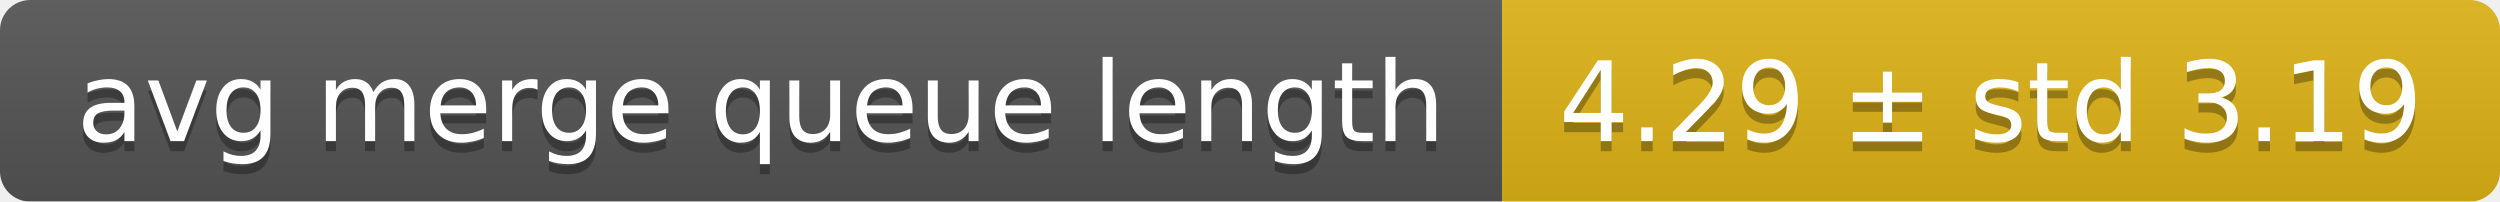
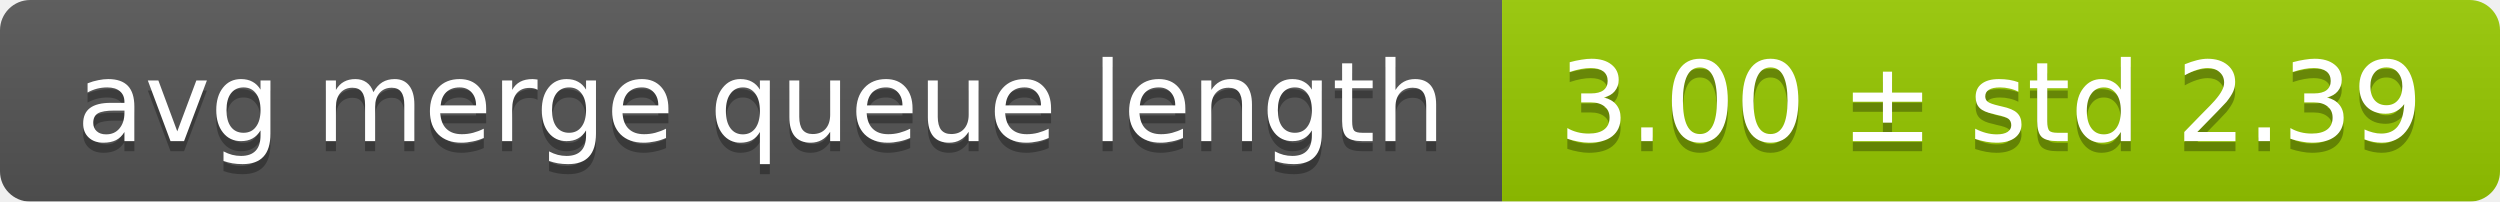
<svg xmlns="http://www.w3.org/2000/svg" width="248" height="20">
  <linearGradient id="smooth" x2="0" y2="100%">
    <stop offset="0" stop-color="#bbb" stop-opacity=".1" />
    <stop offset="1" stop-opacity=".1" />
  </linearGradient>
  <mask id="round">
    <rect width="248" height="20" rx="3" fill="#fff" />
  </mask>
  <g mask="url(#round)">
    <rect width="149" height="20" fill="#555" />
-     <rect x="149" width="99" height="20" fill="#dfb317" />
+     <rect x="149" width="99" height="20" fill="#97ca00" />
    <rect width="248" height="20" fill="url(#smooth)" />
  </g>
  <g fill="#fff" text-anchor="middle" font-family="DejaVu Sans,Verdana,Geneva,sans-serif" font-size="11">
    <text x="75.5" y="15" fill="#010101" fill-opacity=".3">avg merge queue length</text>
    <text x="75.5" y="14">avg merge queue length</text>
-     <text x="197.5" y="15" fill="#010101" fill-opacity=".3">4.29 ± std 3.19</text>
-     <text x="197.5" y="14">4.29 ± std 3.19</text>
+     <text x="197.5" y="15" fill="#010101" fill-opacity=".3">3.00 ± std 2.39</text>
+     <text x="197.5" y="14">3.00 ± std 2.39</text>
  </g>
</svg>
